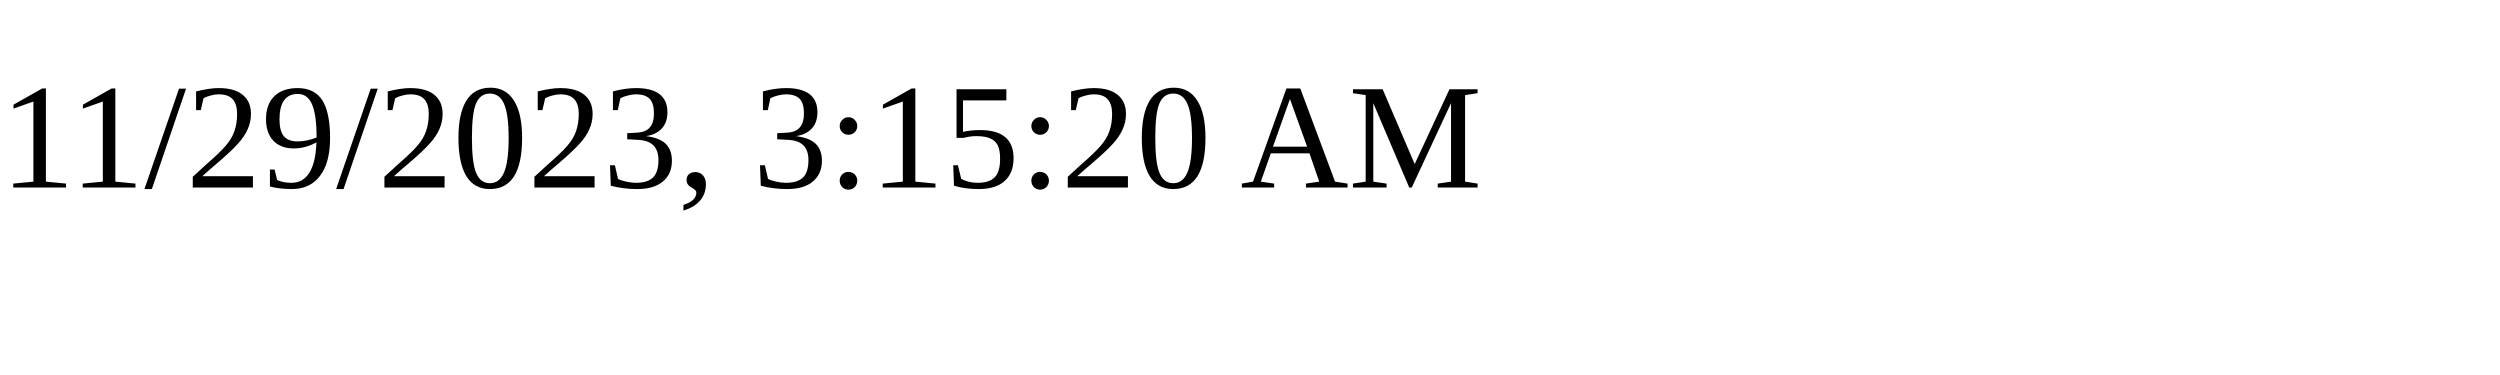
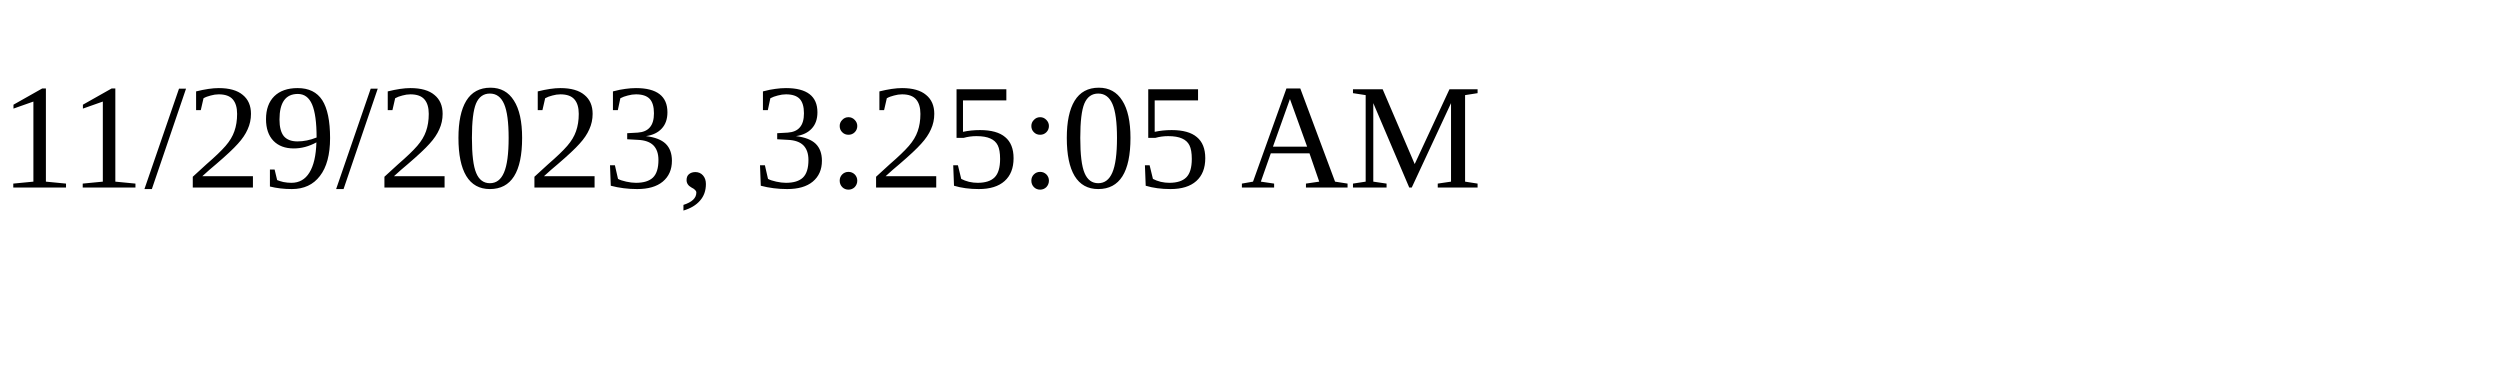
<svg xmlns="http://www.w3.org/2000/svg" height="30" width="200">
-   <text x="0" y="15">11/29/2023, 3:15:20 AM</text>
+   <text x="0" y="15">11/29/2023, 3:25:05 AM</text>
</svg>
